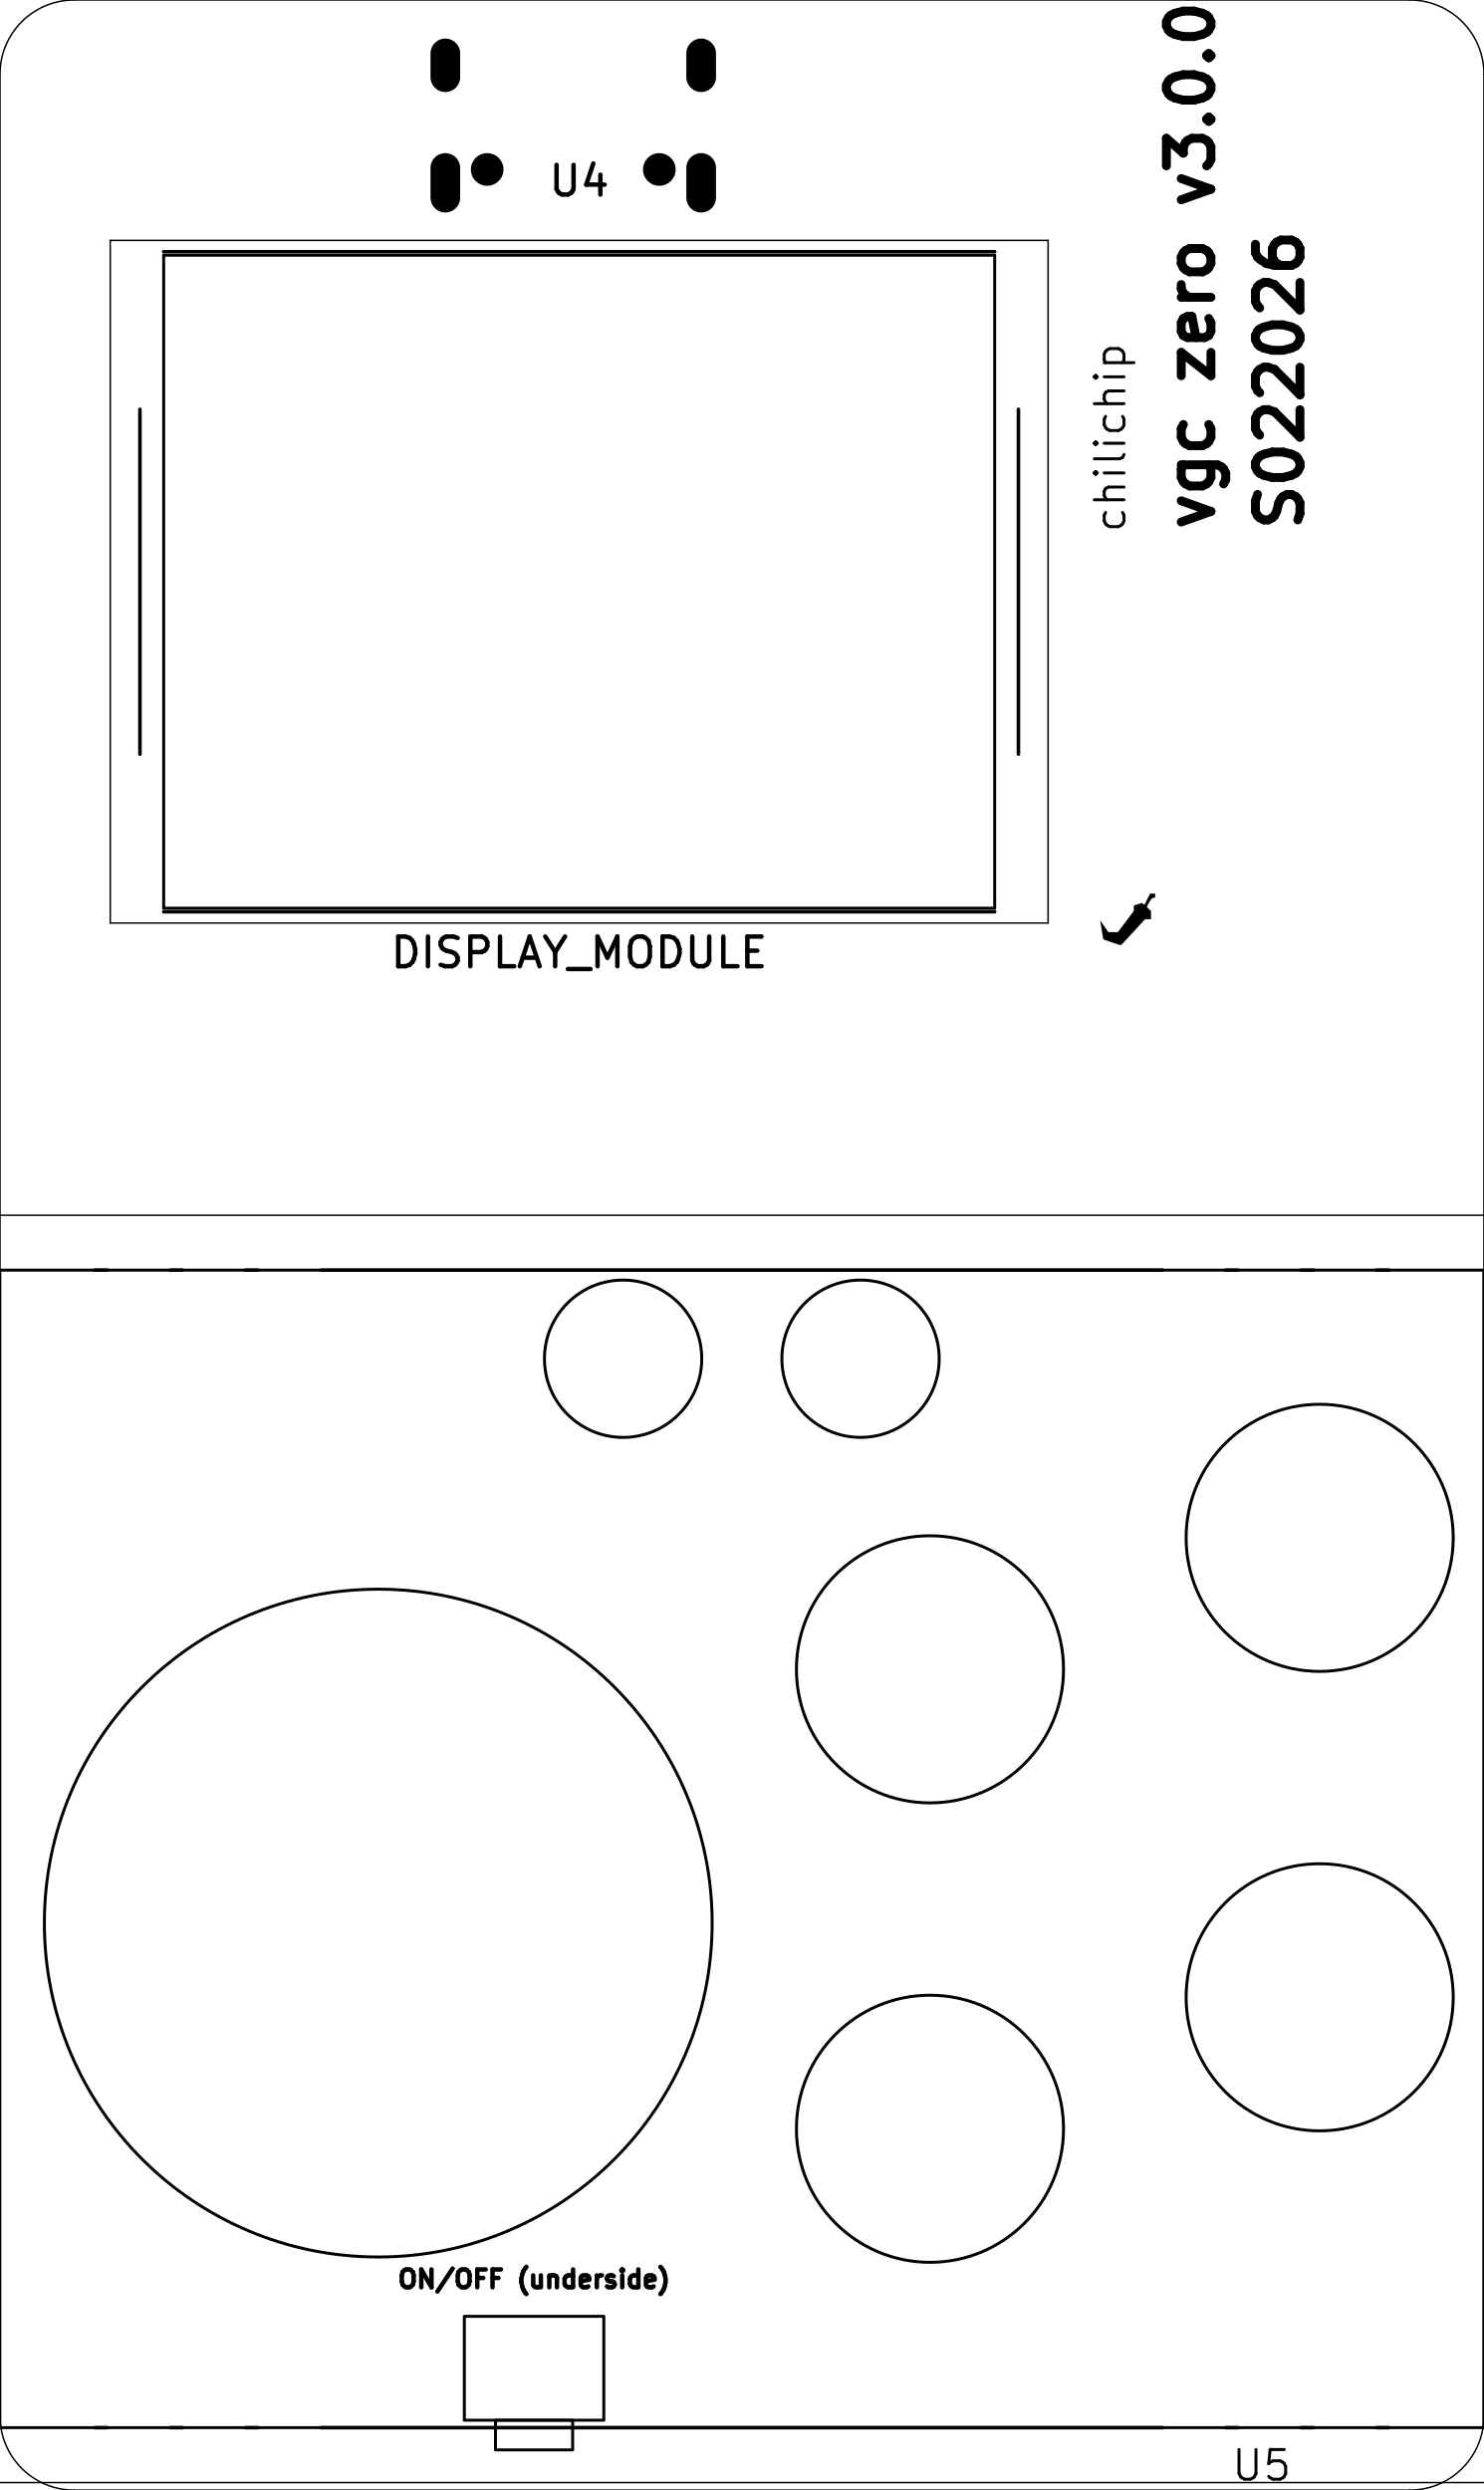
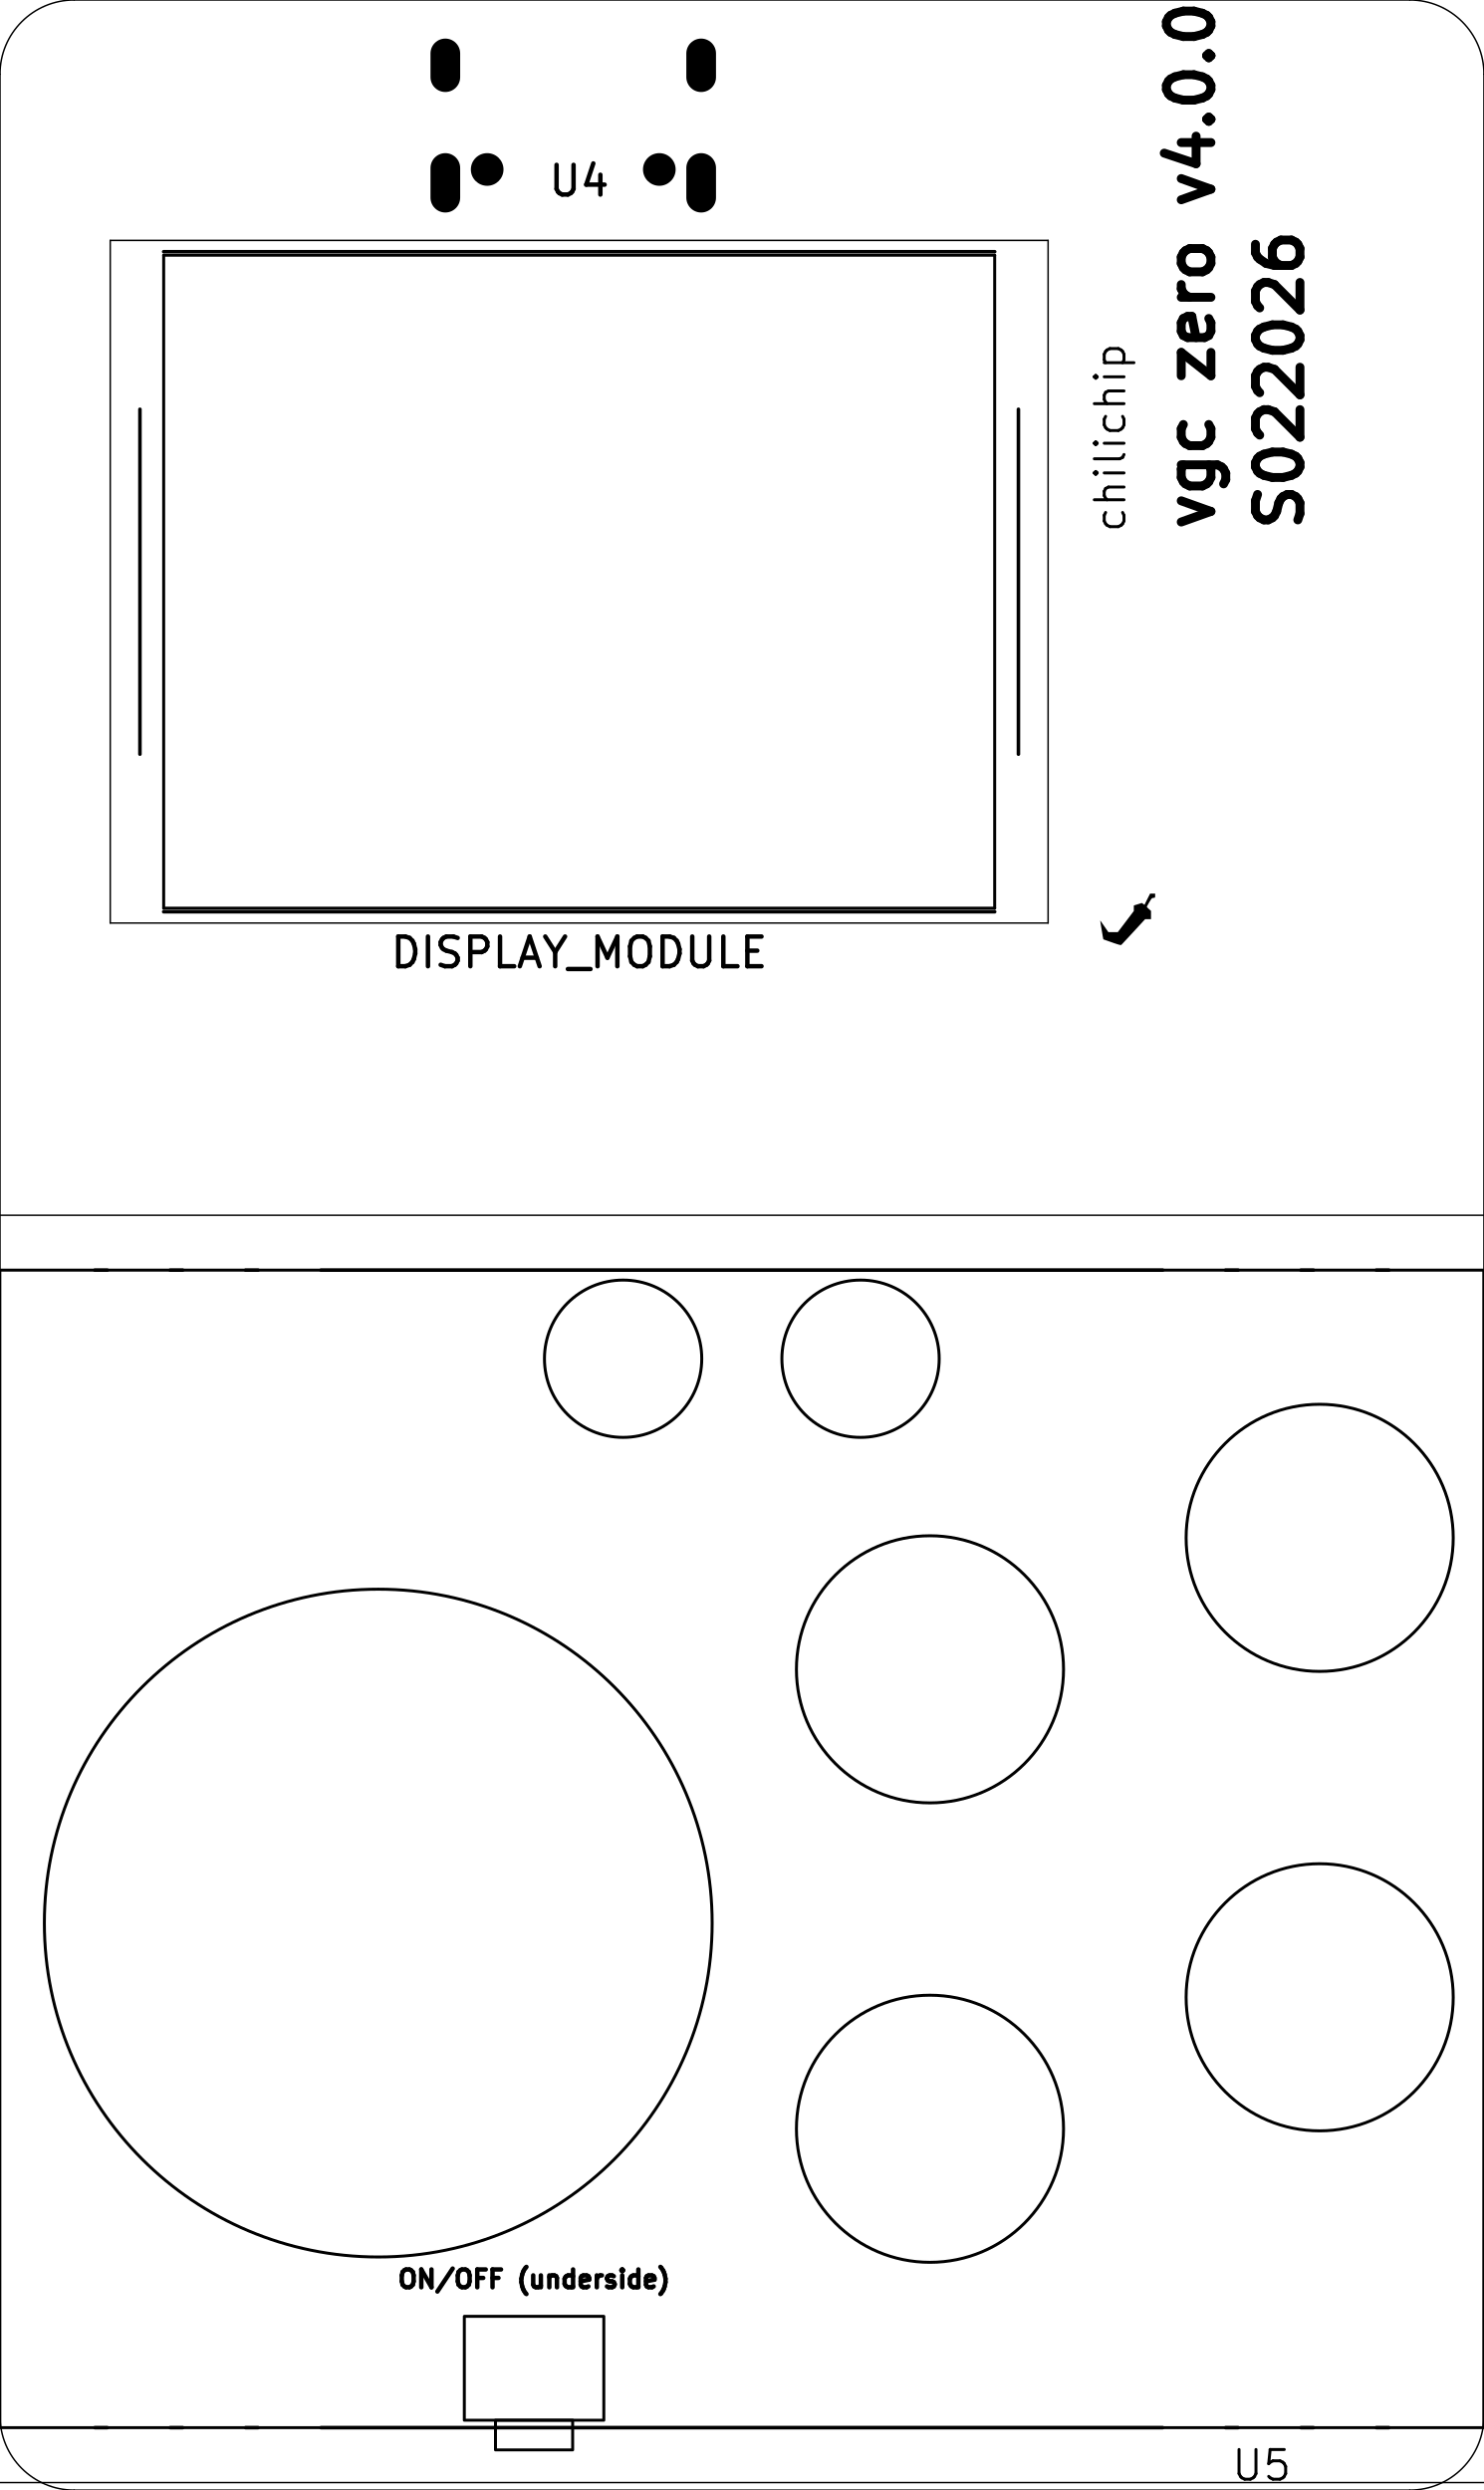
<svg xmlns="http://www.w3.org/2000/svg" version="1.1" width="49.987mm" height="83.896mm" viewBox="0 0 49.987 83.896">
  <g style="fill:#000000; fill-opacity:1;stroke:#000000; stroke-opacity:1; stroke-linecap:round; stroke-linejoin:round;" transform="translate(0 0) scale(1 1)">
</g>
  <g style="fill:none;  stroke:#000000; stroke-width:0.05; stroke-opacity:1;  stroke-linecap:round; stroke-linejoin:round;">
    <path d="M0 2.5 L0 81.4 " />
    <path d="M2.5 0 A2.5 2.5 0.0 0 0 0 2.5" />
    <path d="M2.5 0 L47.5 0 " />
    <path d="M-0 81.4 A2.5 2.5 0.0 0 0 2.5 83.9" />
    <path d="M50 2.5 A2.5 2.5 0.0 0 0 47.5 0" />
    <path d="M47.5 83.9 L2.5 83.9 " />
    <path d="M50 2.5 L50 81.4 " />
    <path d="M47.5 83.9 A2.5 2.5 0.0 0 0 50 81.4" />
  </g>
  <g style="fill:none;  stroke:#000000; stroke-width:0.15; stroke-opacity:1;  stroke-linecap:round; stroke-linejoin:round;">
    <text x="19.515" y="32.6" textLength="12.917" font-size="1.333" lengthAdjust="spacingAndGlyphs" text-anchor="middle" opacity="0" stroke-opacity="0">DISPLAY_MODULE</text>
    <g class="stroked-text">
      <path d="M13.42 32.555 L13.42 31.555 " />
      <path d="M13.42 31.555 L13.658 31.555 " />
      <path d="M13.658 31.555 L13.801 31.602 " />
      <path d="M13.801 31.602 L13.896 31.698 " />
      <path d="M13.896 31.698 L13.944 31.793 " />
      <path d="M13.944 31.793 L13.991 31.983 " />
      <path d="M13.991 31.983 L13.991 32.126 " />
      <path d="M13.991 32.126 L13.944 32.317 " />
      <path d="M13.944 32.317 L13.896 32.412 " />
      <path d="M13.896 32.412 L13.801 32.507 " />
      <path d="M13.801 32.507 L13.658 32.555 " />
      <path d="M13.658 32.555 L13.42 32.555 " />
      <path d="M14.42 32.555 L14.42 31.555 " />
      <path d="M14.848 32.507 L14.991 32.555 " />
      <path d="M14.991 32.555 L15.229 32.555 " />
      <path d="M15.229 32.555 L15.325 32.507 " />
      <path d="M15.325 32.507 L15.372 32.46 " />
      <path d="M15.372 32.46 L15.42 32.364 " />
      <path d="M15.42 32.364 L15.42 32.269 " />
      <path d="M15.42 32.269 L15.372 32.174 " />
      <path d="M15.372 32.174 L15.325 32.126 " />
      <path d="M15.325 32.126 L15.229 32.079 " />
      <path d="M15.229 32.079 L15.039 32.031 " />
      <path d="M15.039 32.031 L14.944 31.983 " />
      <path d="M14.944 31.983 L14.896 31.936 " />
      <path d="M14.896 31.936 L14.848 31.84 " />
      <path d="M14.848 31.84 L14.848 31.745 " />
      <path d="M14.848 31.745 L14.896 31.65 " />
      <path d="M14.896 31.65 L14.944 31.602 " />
      <path d="M14.944 31.602 L15.039 31.555 " />
      <path d="M15.039 31.555 L15.277 31.555 " />
      <path d="M15.277 31.555 L15.42 31.602 " />
      <path d="M15.848 32.555 L15.848 31.555 " />
      <path d="M15.848 31.555 L16.229 31.555 " />
      <path d="M16.229 31.555 L16.325 31.602 " />
      <path d="M16.325 31.602 L16.372 31.65 " />
      <path d="M16.372 31.65 L16.42 31.745 " />
      <path d="M16.42 31.745 L16.42 31.888 " />
      <path d="M16.42 31.888 L16.372 31.983 " />
      <path d="M16.372 31.983 L16.325 32.031 " />
      <path d="M16.325 32.031 L16.229 32.079 " />
      <path d="M16.229 32.079 L15.848 32.079 " />
      <path d="M17.325 32.555 L16.848 32.555 " />
      <path d="M16.848 32.555 L16.848 31.555 " />
      <path d="M17.61 32.269 L18.086 32.269 " />
      <path d="M17.515 32.555 L17.848 31.555 " />
      <path d="M17.848 31.555 L18.182 32.555 " />
      <path d="M18.706 32.079 L18.706 32.555 " />
      <path d="M18.372 31.555 L18.706 32.079 " />
      <path d="M18.706 32.079 L19.039 31.555 " />
      <path d="M19.134 32.65 L19.896 32.65 " />
      <path d="M20.134 32.555 L20.134 31.555 " />
      <path d="M20.134 31.555 L20.467 32.269 " />
      <path d="M20.467 32.269 L20.801 31.555 " />
      <path d="M20.801 31.555 L20.801 32.555 " />
      <path d="M21.467 31.555 L21.658 31.555 " />
      <path d="M21.658 31.555 L21.753 31.602 " />
      <path d="M21.753 31.602 L21.848 31.698 " />
      <path d="M21.848 31.698 L21.896 31.888 " />
      <path d="M21.896 31.888 L21.896 32.221 " />
      <path d="M21.896 32.221 L21.848 32.412 " />
      <path d="M21.848 32.412 L21.753 32.507 " />
      <path d="M21.753 32.507 L21.658 32.555 " />
      <path d="M21.658 32.555 L21.467 32.555 " />
      <path d="M21.467 32.555 L21.372 32.507 " />
      <path d="M21.372 32.507 L21.277 32.412 " />
      <path d="M21.277 32.412 L21.229 32.221 " />
      <path d="M21.229 32.221 L21.229 31.888 " />
      <path d="M21.229 31.888 L21.277 31.698 " />
      <path d="M21.277 31.698 L21.372 31.602 " />
      <path d="M21.372 31.602 L21.467 31.555 " />
      <path d="M22.325 32.555 L22.325 31.555 " />
      <path d="M22.325 31.555 L22.563 31.555 " />
      <path d="M22.563 31.555 L22.706 31.602 " />
      <path d="M22.706 31.602 L22.801 31.698 " />
      <path d="M22.801 31.698 L22.848 31.793 " />
      <path d="M22.848 31.793 L22.896 31.983 " />
      <path d="M22.896 31.983 L22.896 32.126 " />
      <path d="M22.896 32.126 L22.848 32.317 " />
      <path d="M22.848 32.317 L22.801 32.412 " />
      <path d="M22.801 32.412 L22.706 32.507 " />
      <path d="M22.706 32.507 L22.563 32.555 " />
      <path d="M22.563 32.555 L22.325 32.555 " />
      <path d="M23.325 31.555 L23.325 32.364 " />
      <path d="M23.325 32.364 L23.372 32.46 " />
      <path d="M23.372 32.46 L23.42 32.507 " />
      <path d="M23.42 32.507 L23.515 32.555 " />
      <path d="M23.515 32.555 L23.706 32.555 " />
      <path d="M23.706 32.555 L23.801 32.507 " />
      <path d="M23.801 32.507 L23.848 32.46 " />
      <path d="M23.848 32.46 L23.896 32.364 " />
      <path d="M23.896 32.364 L23.896 31.555 " />
      <path d="M24.848 32.555 L24.372 32.555 " />
      <path d="M24.372 32.555 L24.372 31.555 " />
      <path d="M25.182 32.031 L25.515 32.031 " />
      <path d="M25.658 32.555 L25.182 32.555 " />
      <path d="M25.182 32.555 L25.182 31.555 " />
      <path d="M25.182 31.555 L25.658 31.555 " />
    </g>
    <text x="17.995" y="77.095" textLength="9.473" font-size="0.8" lengthAdjust="spacingAndGlyphs" text-anchor="middle" opacity="0" stroke-opacity="0">ON/OFF (underside)</text>
    <g class="stroked-text">
      <path d="M13.681 76.465 L13.795 76.465 " />
      <path d="M13.795 76.465 L13.852 76.493 " />
      <path d="M13.852 76.493 L13.909 76.55 " />
      <path d="M13.909 76.55 L13.938 76.665 " />
      <path d="M13.938 76.665 L13.938 76.865 " />
      <path d="M13.938 76.865 L13.909 76.979 " />
      <path d="M13.909 76.979 L13.852 77.036 " />
      <path d="M13.852 77.036 L13.795 77.065 " />
      <path d="M13.795 77.065 L13.681 77.065 " />
      <path d="M13.681 77.065 L13.624 77.036 " />
      <path d="M13.624 77.036 L13.566 76.979 " />
      <path d="M13.566 76.979 L13.538 76.865 " />
      <path d="M13.538 76.865 L13.538 76.665 " />
      <path d="M13.538 76.665 L13.566 76.55 " />
      <path d="M13.566 76.55 L13.624 76.493 " />
      <path d="M13.624 76.493 L13.681 76.465 " />
      <path d="M14.195 77.065 L14.195 76.465 " />
      <path d="M14.195 76.465 L14.538 77.065 " />
      <path d="M14.538 77.065 L14.538 76.465 " />
      <path d="M15.252 76.436 L14.738 77.208 " />
      <path d="M15.566 76.465 L15.681 76.465 " />
      <path d="M15.681 76.465 L15.738 76.493 " />
      <path d="M15.738 76.493 L15.795 76.55 " />
      <path d="M15.795 76.55 L15.824 76.665 " />
      <path d="M15.824 76.665 L15.824 76.865 " />
      <path d="M15.824 76.865 L15.795 76.979 " />
      <path d="M15.795 76.979 L15.738 77.036 " />
      <path d="M15.738 77.036 L15.681 77.065 " />
      <path d="M15.681 77.065 L15.566 77.065 " />
      <path d="M15.566 77.065 L15.509 77.036 " />
      <path d="M15.509 77.036 L15.452 76.979 " />
      <path d="M15.452 76.979 L15.424 76.865 " />
      <path d="M15.424 76.865 L15.424 76.665 " />
      <path d="M15.424 76.665 L15.452 76.55 " />
      <path d="M15.452 76.55 L15.509 76.493 " />
      <path d="M15.509 76.493 L15.566 76.465 " />
      <path d="M16.281 76.751 L16.081 76.751 " />
      <path d="M16.081 77.065 L16.081 76.465 " />
      <path d="M16.081 76.465 L16.366 76.465 " />
      <path d="M16.795 76.751 L16.595 76.751 " />
      <path d="M16.595 77.065 L16.595 76.465 " />
      <path d="M16.595 76.465 L16.881 76.465 " />
      <path d="M17.738 77.293 L17.709 77.265 " />
      <path d="M17.709 77.265 L17.652 77.179 " />
      <path d="M17.652 77.179 L17.624 77.122 " />
      <path d="M17.624 77.122 L17.595 77.036 " />
      <path d="M17.595 77.036 L17.566 76.893 " />
      <path d="M17.566 76.893 L17.566 76.779 " />
      <path d="M17.566 76.779 L17.595 76.636 " />
      <path d="M17.595 76.636 L17.624 76.55 " />
      <path d="M17.624 76.55 L17.652 76.493 " />
      <path d="M17.652 76.493 L17.709 76.408 " />
      <path d="M17.709 76.408 L17.738 76.379 " />
      <path d="M18.224 76.665 L18.224 77.065 " />
      <path d="M17.966 76.665 L17.966 76.979 " />
      <path d="M17.966 76.979 L17.995 77.036 " />
      <path d="M17.995 77.036 L18.052 77.065 " />
      <path d="M18.052 77.065 L18.138 77.065 " />
      <path d="M18.138 77.065 L18.195 77.036 " />
      <path d="M18.195 77.036 L18.224 77.008 " />
      <path d="M18.509 76.665 L18.509 77.065 " />
      <path d="M18.509 76.722 L18.538 76.693 " />
      <path d="M18.538 76.693 L18.595 76.665 " />
      <path d="M18.595 76.665 L18.681 76.665 " />
      <path d="M18.681 76.665 L18.738 76.693 " />
      <path d="M18.738 76.693 L18.766 76.751 " />
      <path d="M18.766 76.751 L18.766 77.065 " />
      <path d="M19.309 77.065 L19.309 76.465 " />
      <path d="M19.309 77.036 L19.252 77.065 " />
      <path d="M19.252 77.065 L19.138 77.065 " />
      <path d="M19.138 77.065 L19.081 77.036 " />
      <path d="M19.081 77.036 L19.052 77.008 " />
      <path d="M19.052 77.008 L19.024 76.951 " />
      <path d="M19.024 76.951 L19.024 76.779 " />
      <path d="M19.024 76.779 L19.052 76.722 " />
      <path d="M19.052 76.722 L19.081 76.693 " />
      <path d="M19.081 76.693 L19.138 76.665 " />
      <path d="M19.138 76.665 L19.252 76.665 " />
      <path d="M19.252 76.665 L19.309 76.693 " />
      <path d="M19.824 77.036 L19.766 77.065 " />
      <path d="M19.766 77.065 L19.652 77.065 " />
      <path d="M19.652 77.065 L19.595 77.036 " />
      <path d="M19.595 77.036 L19.566 76.979 " />
      <path d="M19.566 76.979 L19.566 76.751 " />
      <path d="M19.566 76.751 L19.595 76.693 " />
      <path d="M19.595 76.693 L19.652 76.665 " />
      <path d="M19.652 76.665 L19.766 76.665 " />
      <path d="M19.766 76.665 L19.824 76.693 " />
      <path d="M19.824 76.693 L19.852 76.751 " />
      <path d="M19.852 76.751 L19.852 76.808 " />
      <path d="M19.852 76.808 L19.566 76.865 " />
      <path d="M20.109 77.065 L20.109 76.665 " />
      <path d="M20.109 76.779 L20.138 76.722 " />
      <path d="M20.138 76.722 L20.166 76.693 " />
      <path d="M20.166 76.693 L20.224 76.665 " />
      <path d="M20.224 76.665 L20.281 76.665 " />
      <path d="M20.452 77.036 L20.509 77.065 " />
      <path d="M20.509 77.065 L20.624 77.065 " />
      <path d="M20.624 77.065 L20.681 77.036 " />
      <path d="M20.681 77.036 L20.709 76.979 " />
      <path d="M20.709 76.979 L20.709 76.951 " />
      <path d="M20.709 76.951 L20.681 76.893 " />
      <path d="M20.681 76.893 L20.624 76.865 " />
      <path d="M20.624 76.865 L20.538 76.865 " />
      <path d="M20.538 76.865 L20.481 76.836 " />
      <path d="M20.481 76.836 L20.452 76.779 " />
      <path d="M20.452 76.779 L20.452 76.751 " />
      <path d="M20.452 76.751 L20.481 76.693 " />
      <path d="M20.481 76.693 L20.538 76.665 " />
      <path d="M20.538 76.665 L20.624 76.665 " />
      <path d="M20.624 76.665 L20.681 76.693 " />
      <path d="M20.966 77.065 L20.966 76.665 " />
      <path d="M20.966 76.465 L20.938 76.493 " />
      <path d="M20.938 76.493 L20.966 76.522 " />
      <path d="M20.966 76.522 L20.995 76.493 " />
      <path d="M20.995 76.493 L20.966 76.465 " />
      <path d="M20.966 76.465 L20.966 76.522 " />
      <path d="M21.509 77.065 L21.509 76.465 " />
      <path d="M21.509 77.036 L21.452 77.065 " />
      <path d="M21.452 77.065 L21.338 77.065 " />
      <path d="M21.338 77.065 L21.281 77.036 " />
      <path d="M21.281 77.036 L21.252 77.008 " />
      <path d="M21.252 77.008 L21.224 76.951 " />
      <path d="M21.224 76.951 L21.224 76.779 " />
      <path d="M21.224 76.779 L21.252 76.722 " />
      <path d="M21.252 76.722 L21.281 76.693 " />
      <path d="M21.281 76.693 L21.338 76.665 " />
      <path d="M21.338 76.665 L21.452 76.665 " />
      <path d="M21.452 76.665 L21.509 76.693 " />
      <path d="M22.024 77.036 L21.966 77.065 " />
      <path d="M21.966 77.065 L21.852 77.065 " />
      <path d="M21.852 77.065 L21.795 77.036 " />
      <path d="M21.795 77.036 L21.766 76.979 " />
      <path d="M21.766 76.979 L21.766 76.751 " />
      <path d="M21.766 76.751 L21.795 76.693 " />
      <path d="M21.795 76.693 L21.852 76.665 " />
      <path d="M21.852 76.665 L21.966 76.665 " />
      <path d="M21.966 76.665 L22.024 76.693 " />
      <path d="M22.024 76.693 L22.052 76.751 " />
      <path d="M22.052 76.751 L22.052 76.808 " />
      <path d="M22.052 76.808 L21.766 76.865 " />
      <path d="M22.252 77.293 L22.281 77.265 " />
      <path d="M22.281 77.265 L22.338 77.179 " />
      <path d="M22.338 77.179 L22.366 77.122 " />
      <path d="M22.366 77.122 L22.395 77.036 " />
      <path d="M22.395 77.036 L22.424 76.893 " />
      <path d="M22.424 76.893 L22.424 76.779 " />
      <path d="M22.424 76.779 L22.395 76.636 " />
      <path d="M22.395 76.636 L22.366 76.55 " />
      <path d="M22.366 76.55 L22.338 76.493 " />
      <path d="M22.338 76.493 L22.281 76.408 " />
      <path d="M22.281 76.408 L22.252 76.379 " />
    </g>
  </g>
  <g style="fill:none;  stroke:#000000; stroke-width:0.1; stroke-opacity:1;  stroke-linecap:round; stroke-linejoin:round;">
    <path d="M5.515 8.6 L33.515 8.6 " />
    <path d="M5.515 30.6 L5.515 8.6 " />
    <path d="M33.515 8.6 L33.515 30.6 " />
    <path d="M33.515 30.6 L5.515 30.6 " />
    <path style="fill:none;  stroke:#000000; stroke-width:0.1; stroke-opacity:1;  stroke-linecap:round; stroke-linejoin:round;fill:none" d="M -0.005,42.795 49.995,42.795 49.995,81.795 -0.005,81.795 Z" />
    <path style="fill:none;  stroke:#000000; stroke-width:0.1; stroke-opacity:1;  stroke-linecap:round; stroke-linejoin:round;fill:none" d="M 15.645,78.045 20.345,78.045 20.345,81.545 15.645,81.545 Z" />
    <path style="fill:none;  stroke:#000000; stroke-width:0.1; stroke-opacity:1;  stroke-linecap:round; stroke-linejoin:round;fill:none" d="M 16.695,81.545 19.295,81.545 19.295,82.545 16.695,82.545 Z" />
    <circle cx="12.745" cy="64.795" r="11.25" />
    <circle cx="20.995" cy="45.78" r="2.65" />
    <circle cx="28.995" cy="45.78" r="2.65" />
    <circle cx="31.335" cy="56.245" r="4.5" />
    <circle cx="31.335" cy="71.725" r="4.5" />
    <circle cx="44.465" cy="51.815" r="4.5" />
    <circle cx="44.465" cy="67.295" r="4.5" />
    <g transform="rotate(-90 38 18)">
      <text x="38" y="18" textLength="6.481" font-size="1.333" lengthAdjust="spacingAndGlyphs" text-anchor="start" opacity="0" stroke-opacity="0">chilichip</text>
    </g>
    <g class="stroked-text">
      <path d="M37.825 17.267 L37.872 17.363 " />
      <path d="M37.872 17.363 L37.872 17.553 " />
      <path d="M37.872 17.553 L37.825 17.648 " />
      <path d="M37.825 17.648 L37.777 17.696 " />
      <path d="M37.777 17.696 L37.682 17.744 " />
      <path d="M37.682 17.744 L37.396 17.744 " />
      <path d="M37.396 17.744 L37.301 17.696 " />
      <path d="M37.301 17.696 L37.253 17.648 " />
      <path d="M37.253 17.648 L37.206 17.553 " />
      <path d="M37.206 17.553 L37.206 17.363 " />
      <path d="M37.206 17.363 L37.253 17.267 " />
      <path d="M37.872 16.839 L36.872 16.839 " />
      <path d="M37.872 16.41 L37.349 16.41 " />
      <path d="M37.349 16.41 L37.253 16.458 " />
      <path d="M37.253 16.458 L37.206 16.553 " />
      <path d="M37.206 16.553 L37.206 16.696 " />
      <path d="M37.206 16.696 L37.253 16.791 " />
      <path d="M37.253 16.791 L37.301 16.839 " />
      <path d="M37.872 15.934 L37.206 15.934 " />
      <path d="M36.872 15.934 L36.92 15.982 " />
      <path d="M36.92 15.982 L36.968 15.934 " />
      <path d="M36.968 15.934 L36.92 15.887 " />
      <path d="M36.92 15.887 L36.872 15.934 " />
      <path d="M36.872 15.934 L36.968 15.934 " />
      <path d="M37.872 15.315 L37.825 15.41 " />
      <path d="M37.825 15.41 L37.73 15.458 " />
      <path d="M37.73 15.458 L36.872 15.458 " />
      <path d="M37.872 14.934 L37.206 14.934 " />
      <path d="M36.872 14.934 L36.92 14.982 " />
      <path d="M36.92 14.982 L36.968 14.934 " />
      <path d="M36.968 14.934 L36.92 14.887 " />
      <path d="M36.92 14.887 L36.872 14.934 " />
      <path d="M36.872 14.934 L36.968 14.934 " />
      <path d="M37.825 14.029 L37.872 14.125 " />
      <path d="M37.872 14.125 L37.872 14.315 " />
      <path d="M37.872 14.315 L37.825 14.41 " />
      <path d="M37.825 14.41 L37.777 14.458 " />
      <path d="M37.777 14.458 L37.682 14.506 " />
      <path d="M37.682 14.506 L37.396 14.506 " />
      <path d="M37.396 14.506 L37.301 14.458 " />
      <path d="M37.301 14.458 L37.253 14.41 " />
      <path d="M37.253 14.41 L37.206 14.315 " />
      <path d="M37.206 14.315 L37.206 14.125 " />
      <path d="M37.206 14.125 L37.253 14.029 " />
      <path d="M37.872 13.601 L36.872 13.601 " />
      <path d="M37.872 13.172 L37.349 13.172 " />
      <path d="M37.349 13.172 L37.253 13.22 " />
      <path d="M37.253 13.22 L37.206 13.315 " />
      <path d="M37.206 13.315 L37.206 13.458 " />
      <path d="M37.206 13.458 L37.253 13.553 " />
      <path d="M37.253 13.553 L37.301 13.601 " />
      <path d="M37.872 12.696 L37.206 12.696 " />
      <path d="M36.872 12.696 L36.92 12.744 " />
      <path d="M36.92 12.744 L36.968 12.696 " />
      <path d="M36.968 12.696 L36.92 12.649 " />
      <path d="M36.92 12.649 L36.872 12.696 " />
      <path d="M36.872 12.696 L36.968 12.696 " />
      <path d="M37.206 12.22 L38.206 12.22 " />
      <path d="M37.253 12.22 L37.206 12.125 " />
      <path d="M37.206 12.125 L37.206 11.934 " />
      <path d="M37.206 11.934 L37.253 11.839 " />
      <path d="M37.253 11.839 L37.301 11.791 " />
      <path d="M37.301 11.791 L37.396 11.744 " />
      <path d="M37.396 11.744 L37.682 11.744 " />
      <path d="M37.682 11.744 L37.777 11.791 " />
      <path d="M37.777 11.791 L37.825 11.839 " />
      <path d="M37.825 11.839 L37.872 11.934 " />
      <path d="M37.872 11.934 L37.872 12.125 " />
      <path d="M37.872 12.125 L37.825 12.22 " />
    </g>
  </g>
  <g style="fill:none;  stroke:#000000; stroke-width:0.3; stroke-opacity:1;  stroke-linecap:round; stroke-linejoin:round;">
    <g transform="rotate(-90 41 18)">
-       <text x="41" y="18" textLength="18.314" font-size="2" lengthAdjust="spacingAndGlyphs" text-anchor="start" opacity="0" stroke-opacity="0">vgc zero v3.0.0</text>
+       <text x="41" y="18" textLength="18.314" font-size="2" lengthAdjust="spacingAndGlyphs" text-anchor="start" opacity="0" stroke-opacity="0">vgc zero v4.0.0</text>
    </g>
    <g class="stroked-text">
      <path d="M39.801 17.588 L40.801 17.231 " />
      <path d="M40.801 17.231 L39.801 16.874 " />
      <path d="M39.801 15.66 L41.015 15.66 " />
      <path d="M41.015 15.66 L41.158 15.731 " />
      <path d="M41.158 15.731 L41.229 15.803 " />
      <path d="M41.229 15.803 L41.301 15.945 " />
      <path d="M41.301 15.945 L41.301 16.16 " />
      <path d="M41.301 16.16 L41.229 16.303 " />
      <path d="M40.729 15.66 L40.801 15.803 " />
      <path d="M40.801 15.803 L40.801 16.088 " />
      <path d="M40.801 16.088 L40.729 16.231 " />
      <path d="M40.729 16.231 L40.658 16.303 " />
      <path d="M40.658 16.303 L40.515 16.374 " />
      <path d="M40.515 16.374 L40.087 16.374 " />
      <path d="M40.087 16.374 L39.944 16.303 " />
      <path d="M39.944 16.303 L39.872 16.231 " />
      <path d="M39.872 16.231 L39.801 16.088 " />
      <path d="M39.801 16.088 L39.801 15.803 " />
      <path d="M39.801 15.803 L39.872 15.66 " />
      <path d="M40.729 14.303 L40.801 14.445 " />
      <path d="M40.801 14.445 L40.801 14.731 " />
      <path d="M40.801 14.731 L40.729 14.874 " />
      <path d="M40.729 14.874 L40.658 14.945 " />
      <path d="M40.658 14.945 L40.515 15.017 " />
      <path d="M40.515 15.017 L40.087 15.017 " />
      <path d="M40.087 15.017 L39.944 14.945 " />
      <path d="M39.944 14.945 L39.872 14.874 " />
      <path d="M39.872 14.874 L39.801 14.731 " />
      <path d="M39.801 14.731 L39.801 14.445 " />
      <path d="M39.801 14.445 L39.872 14.303 " />
      <path d="M39.801 12.66 L39.801 11.874 " />
      <path d="M39.801 11.874 L40.801 12.66 " />
      <path d="M40.801 12.66 L40.801 11.874 " />
      <path d="M40.729 10.731 L40.801 10.874 " />
      <path d="M40.801 10.874 L40.801 11.16 " />
      <path d="M40.801 11.16 L40.729 11.303 " />
      <path d="M40.729 11.303 L40.587 11.374 " />
      <path d="M40.587 11.374 L40.015 11.374 " />
      <path d="M40.015 11.374 L39.872 11.303 " />
      <path d="M39.872 11.303 L39.801 11.16 " />
      <path d="M39.801 11.16 L39.801 10.874 " />
      <path d="M39.801 10.874 L39.872 10.731 " />
      <path d="M39.872 10.731 L40.015 10.66 " />
      <path d="M40.015 10.66 L40.158 10.66 " />
      <path d="M40.158 10.66 L40.301 11.374 " />
      <path d="M40.801 10.017 L39.801 10.017 " />
      <path d="M40.087 10.017 L39.944 9.945 " />
      <path d="M39.944 9.945 L39.872 9.874 " />
      <path d="M39.872 9.874 L39.801 9.731 " />
      <path d="M39.801 9.731 L39.801 9.588 " />
      <path d="M40.801 8.874 L40.729 9.017 " />
      <path d="M40.729 9.017 L40.658 9.088 " />
      <path d="M40.658 9.088 L40.515 9.16 " />
      <path d="M40.515 9.16 L40.087 9.16 " />
      <path d="M40.087 9.16 L39.944 9.088 " />
      <path d="M39.944 9.088 L39.872 9.017 " />
      <path d="M39.872 9.017 L39.801 8.874 " />
      <path d="M39.801 8.874 L39.801 8.66 " />
      <path d="M39.801 8.66 L39.872 8.517 " />
      <path d="M39.872 8.517 L39.944 8.445 " />
      <path d="M39.944 8.445 L40.087 8.374 " />
      <path d="M40.087 8.374 L40.515 8.374 " />
      <path d="M40.515 8.374 L40.658 8.445 " />
      <path d="M40.658 8.445 L40.729 8.517 " />
      <path d="M40.729 8.517 L40.801 8.66 " />
      <path d="M40.801 8.66 L40.801 8.874 " />
      <path d="M39.801 6.731 L40.801 6.374 " />
      <path d="M40.801 6.374 L39.801 6.017 " />
-       <path d="M39.301 5.588 L39.301 4.66 " />
-       <path d="M39.301 4.66 L39.872 5.16 " />
-       <path d="M39.872 5.16 L39.872 4.946 " />
-       <path d="M39.872 4.946 L39.944 4.803 " />
-       <path d="M39.944 4.803 L40.015 4.731 " />
-       <path d="M40.015 4.731 L40.158 4.66 " />
-       <path d="M40.158 4.66 L40.515 4.66 " />
-       <path d="M40.515 4.66 L40.658 4.731 " />
-       <path d="M40.658 4.731 L40.729 4.803 " />
-       <path d="M40.729 4.803 L40.801 4.946 " />
-       <path d="M40.801 4.946 L40.801 5.374 " />
-       <path d="M40.801 5.374 L40.729 5.517 " />
-       <path d="M40.729 5.517 L40.658 5.588 " />
+       <path d="M39.801 4.803 L40.801 4.803 " />
+       <path d="M39.229 5.16 L40.301 5.517 " />
+       <path d="M40.301 5.517 L40.301 4.588 " />
      <path d="M40.658 4.017 L40.729 3.946 " />
      <path d="M40.729 3.946 L40.801 4.017 " />
      <path d="M40.801 4.017 L40.729 4.088 " />
      <path d="M40.729 4.088 L40.658 4.017 " />
      <path d="M40.658 4.017 L40.801 4.017 " />
      <path d="M39.301 3.017 L39.301 2.874 " />
      <path d="M39.301 2.874 L39.372 2.731 " />
      <path d="M39.372 2.731 L39.444 2.66 " />
      <path d="M39.444 2.66 L39.587 2.588 " />
      <path d="M39.587 2.588 L39.872 2.517 " />
      <path d="M39.872 2.517 L40.229 2.517 " />
      <path d="M40.229 2.517 L40.515 2.588 " />
      <path d="M40.515 2.588 L40.658 2.66 " />
      <path d="M40.658 2.66 L40.729 2.731 " />
      <path d="M40.729 2.731 L40.801 2.874 " />
      <path d="M40.801 2.874 L40.801 3.017 " />
      <path d="M40.801 3.017 L40.729 3.16 " />
      <path d="M40.729 3.16 L40.658 3.231 " />
      <path d="M40.658 3.231 L40.515 3.303 " />
      <path d="M40.515 3.303 L40.229 3.374 " />
      <path d="M40.229 3.374 L39.872 3.374 " />
      <path d="M39.872 3.374 L39.587 3.303 " />
      <path d="M39.587 3.303 L39.444 3.231 " />
      <path d="M39.444 3.231 L39.372 3.16 " />
      <path d="M39.372 3.16 L39.301 3.017 " />
      <path d="M40.658 1.874 L40.729 1.803 " />
      <path d="M40.729 1.803 L40.801 1.874 " />
      <path d="M40.801 1.874 L40.729 1.946 " />
      <path d="M40.729 1.946 L40.658 1.874 " />
      <path d="M40.658 1.874 L40.801 1.874 " />
      <path d="M39.301 0.874 L39.301 0.731 " />
      <path d="M39.301 0.731 L39.372 0.588 " />
      <path d="M39.372 0.588 L39.444 0.517 " />
      <path d="M39.444 0.517 L39.587 0.446 " />
      <path d="M39.587 0.446 L39.872 0.374 " />
      <path d="M39.872 0.374 L40.229 0.374 " />
      <path d="M40.229 0.374 L40.515 0.446 " />
      <path d="M40.515 0.446 L40.658 0.517 " />
      <path d="M40.658 0.517 L40.729 0.588 " />
      <path d="M40.729 0.588 L40.801 0.731 " />
      <path d="M40.801 0.731 L40.801 0.874 " />
      <path d="M40.801 0.874 L40.729 1.017 " />
      <path d="M40.729 1.017 L40.658 1.088 " />
      <path d="M40.658 1.088 L40.515 1.16 " />
      <path d="M40.515 1.16 L40.229 1.231 " />
      <path d="M40.229 1.231 L39.872 1.231 " />
      <path d="M39.872 1.231 L39.587 1.16 " />
      <path d="M39.587 1.16 L39.444 1.088 " />
      <path d="M39.444 1.088 L39.372 1.017 " />
      <path d="M39.372 1.017 L39.301 0.874 " />
    </g>
    <g transform="rotate(-90 44 18)">
      <text x="44" y="18" textLength="10.6" font-size="2" lengthAdjust="spacingAndGlyphs" text-anchor="start" opacity="0" stroke-opacity="0">S022026</text>
    </g>
    <g class="stroked-text">
      <path d="M43.729 17.517 L43.801 17.303 " />
      <path d="M43.801 17.303 L43.801 16.945 " />
      <path d="M43.801 16.945 L43.729 16.803 " />
      <path d="M43.729 16.803 L43.658 16.731 " />
      <path d="M43.658 16.731 L43.515 16.66 " />
      <path d="M43.515 16.66 L43.372 16.66 " />
      <path d="M43.372 16.66 L43.229 16.731 " />
      <path d="M43.229 16.731 L43.158 16.803 " />
      <path d="M43.158 16.803 L43.087 16.945 " />
      <path d="M43.087 16.945 L43.015 17.231 " />
      <path d="M43.015 17.231 L42.944 17.374 " />
      <path d="M42.944 17.374 L42.872 17.445 " />
      <path d="M42.872 17.445 L42.729 17.517 " />
      <path d="M42.729 17.517 L42.587 17.517 " />
      <path d="M42.587 17.517 L42.444 17.445 " />
      <path d="M42.444 17.445 L42.372 17.374 " />
      <path d="M42.372 17.374 L42.301 17.231 " />
      <path d="M42.301 17.231 L42.301 16.874 " />
      <path d="M42.301 16.874 L42.372 16.66 " />
      <path d="M42.301 15.731 L42.301 15.588 " />
      <path d="M42.301 15.588 L42.372 15.445 " />
      <path d="M42.372 15.445 L42.444 15.374 " />
      <path d="M42.444 15.374 L42.587 15.303 " />
      <path d="M42.587 15.303 L42.872 15.231 " />
      <path d="M42.872 15.231 L43.229 15.231 " />
      <path d="M43.229 15.231 L43.515 15.303 " />
      <path d="M43.515 15.303 L43.658 15.374 " />
      <path d="M43.658 15.374 L43.729 15.445 " />
      <path d="M43.729 15.445 L43.801 15.588 " />
      <path d="M43.801 15.588 L43.801 15.731 " />
      <path d="M43.801 15.731 L43.729 15.874 " />
      <path d="M43.729 15.874 L43.658 15.945 " />
      <path d="M43.658 15.945 L43.515 16.017 " />
      <path d="M43.515 16.017 L43.229 16.088 " />
      <path d="M43.229 16.088 L42.872 16.088 " />
      <path d="M42.872 16.088 L42.587 16.017 " />
      <path d="M42.587 16.017 L42.444 15.945 " />
      <path d="M42.444 15.945 L42.372 15.874 " />
      <path d="M42.372 15.874 L42.301 15.731 " />
      <path d="M42.444 14.66 L42.372 14.588 " />
      <path d="M42.372 14.588 L42.301 14.445 " />
      <path d="M42.301 14.445 L42.301 14.088 " />
      <path d="M42.301 14.088 L42.372 13.945 " />
      <path d="M42.372 13.945 L42.444 13.874 " />
      <path d="M42.444 13.874 L42.587 13.803 " />
      <path d="M42.587 13.803 L42.729 13.803 " />
      <path d="M42.729 13.803 L42.944 13.874 " />
      <path d="M42.944 13.874 L43.801 14.731 " />
      <path d="M43.801 14.731 L43.801 13.803 " />
      <path d="M42.444 13.231 L42.372 13.16 " />
      <path d="M42.372 13.16 L42.301 13.017 " />
      <path d="M42.301 13.017 L42.301 12.66 " />
      <path d="M42.301 12.66 L42.372 12.517 " />
      <path d="M42.372 12.517 L42.444 12.445 " />
      <path d="M42.444 12.445 L42.587 12.374 " />
      <path d="M42.587 12.374 L42.729 12.374 " />
      <path d="M42.729 12.374 L42.944 12.445 " />
      <path d="M42.944 12.445 L43.801 13.303 " />
      <path d="M43.801 13.303 L43.801 12.374 " />
      <path d="M42.301 11.445 L42.301 11.303 " />
      <path d="M42.301 11.303 L42.372 11.16 " />
      <path d="M42.372 11.16 L42.444 11.088 " />
      <path d="M42.444 11.088 L42.587 11.017 " />
      <path d="M42.587 11.017 L42.872 10.945 " />
      <path d="M42.872 10.945 L43.229 10.945 " />
      <path d="M43.229 10.945 L43.515 11.017 " />
      <path d="M43.515 11.017 L43.658 11.088 " />
      <path d="M43.658 11.088 L43.729 11.16 " />
      <path d="M43.729 11.16 L43.801 11.303 " />
      <path d="M43.801 11.303 L43.801 11.445 " />
      <path d="M43.801 11.445 L43.729 11.588 " />
      <path d="M43.729 11.588 L43.658 11.66 " />
      <path d="M43.658 11.66 L43.515 11.731 " />
      <path d="M43.515 11.731 L43.229 11.803 " />
      <path d="M43.229 11.803 L42.872 11.803 " />
      <path d="M42.872 11.803 L42.587 11.731 " />
      <path d="M42.587 11.731 L42.444 11.66 " />
      <path d="M42.444 11.66 L42.372 11.588 " />
      <path d="M42.372 11.588 L42.301 11.445 " />
      <path d="M42.444 10.374 L42.372 10.303 " />
      <path d="M42.372 10.303 L42.301 10.16 " />
      <path d="M42.301 10.16 L42.301 9.803 " />
      <path d="M42.301 9.803 L42.372 9.66 " />
      <path d="M42.372 9.66 L42.444 9.588 " />
      <path d="M42.444 9.588 L42.587 9.517 " />
      <path d="M42.587 9.517 L42.729 9.517 " />
      <path d="M42.729 9.517 L42.944 9.588 " />
      <path d="M42.944 9.588 L43.801 10.445 " />
      <path d="M43.801 10.445 L43.801 9.517 " />
      <path d="M42.301 8.231 L42.301 8.517 " />
      <path d="M42.301 8.517 L42.372 8.66 " />
      <path d="M42.372 8.66 L42.444 8.731 " />
      <path d="M42.444 8.731 L42.658 8.874 " />
      <path d="M42.658 8.874 L42.944 8.945 " />
      <path d="M42.944 8.945 L43.515 8.945 " />
      <path d="M43.515 8.945 L43.658 8.874 " />
      <path d="M43.658 8.874 L43.729 8.803 " />
      <path d="M43.729 8.803 L43.801 8.66 " />
      <path d="M43.801 8.66 L43.801 8.374 " />
      <path d="M43.801 8.374 L43.729 8.231 " />
      <path d="M43.729 8.231 L43.658 8.16 " />
      <path d="M43.658 8.16 L43.515 8.088 " />
      <path d="M43.515 8.088 L43.158 8.088 " />
      <path d="M43.158 8.088 L43.015 8.16 " />
      <path d="M43.015 8.16 L42.944 8.231 " />
      <path d="M42.944 8.231 L42.872 8.374 " />
      <path d="M42.872 8.374 L42.872 8.66 " />
      <path d="M42.872 8.66 L42.944 8.803 " />
      <path d="M42.944 8.803 L43.015 8.874 " />
      <path d="M43.015 8.874 L43.158 8.945 " />
    </g>
  </g>
  <g style="fill:none;  stroke:#000000; stroke-width:0.15; stroke-opacity:1;  stroke-linecap:round; stroke-linejoin:round;">
    <text x="19.515" y="6.6" textLength="2.25" font-size="1.333" lengthAdjust="spacingAndGlyphs" text-anchor="middle" opacity="0" stroke-opacity="0">U4</text>
    <g class="stroked-text">
      <path d="M18.753 5.555 L18.753 6.364 " />
      <path d="M18.753 6.364 L18.801 6.46 " />
      <path d="M18.801 6.46 L18.848 6.507 " />
      <path d="M18.848 6.507 L18.944 6.555 " />
      <path d="M18.944 6.555 L19.134 6.555 " />
      <path d="M19.134 6.555 L19.229 6.507 " />
      <path d="M19.229 6.507 L19.277 6.46 " />
      <path d="M19.277 6.46 L19.325 6.364 " />
      <path d="M19.325 6.364 L19.325 5.555 " />
      <path d="M20.229 5.888 L20.229 6.555 " />
      <path d="M19.991 5.507 L19.753 6.221 " />
      <path d="M19.753 6.221 L20.372 6.221 " />
    </g>
  </g>
  <g style="fill:none;  stroke:#000000; stroke-width:0.1; stroke-opacity:1;  stroke-linecap:round; stroke-linejoin:round;">
    <text x="42.51" y="83.575" textLength="2.1" font-size="1.333" lengthAdjust="spacingAndGlyphs" text-anchor="middle" opacity="0" stroke-opacity="0">U5</text>
    <g class="stroked-text">
      <path d="M41.748 82.532 L41.748 83.342 " />
      <path d="M41.748 83.342 L41.796 83.437 " />
      <path d="M41.796 83.437 L41.843 83.485 " />
      <path d="M41.843 83.485 L41.939 83.532 " />
      <path d="M41.939 83.532 L42.129 83.532 " />
      <path d="M42.129 83.532 L42.224 83.485 " />
      <path d="M42.224 83.485 L42.272 83.437 " />
      <path d="M42.272 83.437 L42.319 83.342 " />
      <path d="M42.319 83.342 L42.319 82.532 " />
      <path d="M43.272 82.532 L42.796 82.532 " />
      <path d="M42.796 82.532 L42.748 83.009 " />
      <path d="M42.748 83.009 L42.796 82.961 " />
      <path d="M42.796 82.961 L42.891 82.913 " />
      <path d="M42.891 82.913 L43.129 82.913 " />
      <path d="M43.129 82.913 L43.224 82.961 " />
      <path d="M43.224 82.961 L43.272 83.009 " />
      <path d="M43.272 83.009 L43.319 83.104 " />
      <path d="M43.319 83.104 L43.319 83.342 " />
      <path d="M43.319 83.342 L43.272 83.437 " />
      <path d="M43.272 83.437 L43.224 83.485 " />
      <path d="M43.224 83.485 L43.129 83.532 " />
      <path d="M43.129 83.532 L42.891 83.532 " />
      <path d="M42.891 83.532 L42.796 83.485 " />
      <path d="M42.796 83.485 L42.748 83.437 " />
    </g>
  </g>
  <g style="fill:none;  stroke:#000000; stroke-width:0.12; stroke-opacity:1;  stroke-linecap:round; stroke-linejoin:round;">
    <path d="M4.715 13.79 L4.715 25.41 " />
    <path d="M5.515 8.48 L33.515 8.48 " />
    <path d="M5.515 30.72 L33.515 30.72 " />
    <path d="M34.315 13.79 L34.315 25.41 " />
    <path d="M3.195 42.795 L3.615 42.795 " />
    <path d="M3.195 81.795 L3.615 81.795 " />
    <path d="M5.735 42.795 L6.155 42.795 " />
    <path d="M5.735 81.795 L6.155 81.795 " />
    <path d="M8.275 42.795 L8.695 42.795 " />
    <path d="M8.275 81.795 L8.695 81.795 " />
    <path d="M10.815 42.795 L39.175 42.795 " />
    <path d="M10.815 81.795 L39.175 81.795 " />
    <path d="M41.295 42.795 L41.715 42.795 " />
    <path d="M41.295 81.795 L41.715 81.795 " />
    <path d="M43.835 42.795 L44.255 42.795 " />
    <path d="M43.835 81.795 L44.255 81.795 " />
    <path d="M46.375 42.795 L46.795 42.795 " />
    <path d="M46.375 81.795 L46.795 81.795 " />
    <path style="fill:#000000; fill-opacity:1; stroke:none;fill-rule:evenodd;" d="M 38.922,30.178 38.921,30.221 38.912,30.242 38.889,30.25 38.865,30.253 38.838,30.256 38.816,30.266 38.795,30.286 38.77,30.323 38.735,30.38 38.724,30.398 38.69,30.458 38.662,30.508 38.645,30.541 38.641,30.553 38.652,30.569 38.68,30.599 38.711,30.628 38.782,30.69 38.782,30.829 38.782,30.969 38.683,30.969 38.585,30.969 38.19,31.398 38.1,31.495 38.016,31.586 37.941,31.666 37.877,31.735 37.827,31.789 37.792,31.825 37.776,31.841 37.776,31.841 37.754,31.841 37.703,31.83 37.624,31.806 37.519,31.771 37.469,31.753 37.38,31.722 37.301,31.694 37.239,31.672 37.195,31.656 37.177,31.649 37.176,31.649 37.173,31.634 37.165,31.594 37.154,31.534 37.142,31.46 37.128,31.378 37.114,31.292 37.1,31.21 37.088,31.135 37.079,31.074 37.073,31.033 37.071,31.016 37.071,31.016 37.081,31.028 37.106,31.061 37.141,31.112 37.185,31.175 37.21,31.211 37.345,31.406 37.505,31.406 37.664,31.406 37.934,31.05 38.203,30.694 38.203,30.601 38.204,30.508 38.339,30.466 38.475,30.424 38.518,30.455 38.562,30.486 38.656,30.297 38.751,30.109 38.836,30.109 38.922,30.109 Z" />
  </g>
  <g style="fill:none;  stroke:#000000; stroke-width:0.05; stroke-opacity:1;  stroke-linecap:round; stroke-linejoin:round;">
    <path d="M3.715 8.1 L35.315 8.1 " />
    <path d="M3.715 31.1 L3.715 8.1 " />
    <path d="M35.315 8.1 L35.315 31.1 " />
    <path d="M35.315 31.1 L3.715 31.1 " />
    <path style="fill:none;  stroke:#000000; stroke-width:0.05; stroke-opacity:1;  stroke-linecap:round; stroke-linejoin:round;fill:none" d="M -0.255,40.945 50.245,40.945 50.245,83.645 -0.255,83.645 Z" />
  </g>
  <g style="fill:none;  stroke:#000000; stroke-width:1; stroke-opacity:1;  stroke-linecap:round; stroke-linejoin:round;">
    <path d="M23.625 6.66 L23.625 5.66 " />
    <path d="M23.625 2.6 L23.625 1.8 " />
  </g>
  <g style="fill:#000000; fill-opacity:1; stroke:none;">
    <circle cx="22.215" cy="5.71" r="0.55" />
    <circle cx="16.415" cy="5.71" r="0.55" />
  </g>
  <g style="fill:none;  stroke:#000000; stroke-width:1; stroke-opacity:1;  stroke-linecap:round; stroke-linejoin:round;">
    <path d="M15.005 6.66 L15.005 5.66 " />
    <path d="M15.005 2.6 L15.005 1.8 " />
  </g>
</svg>
